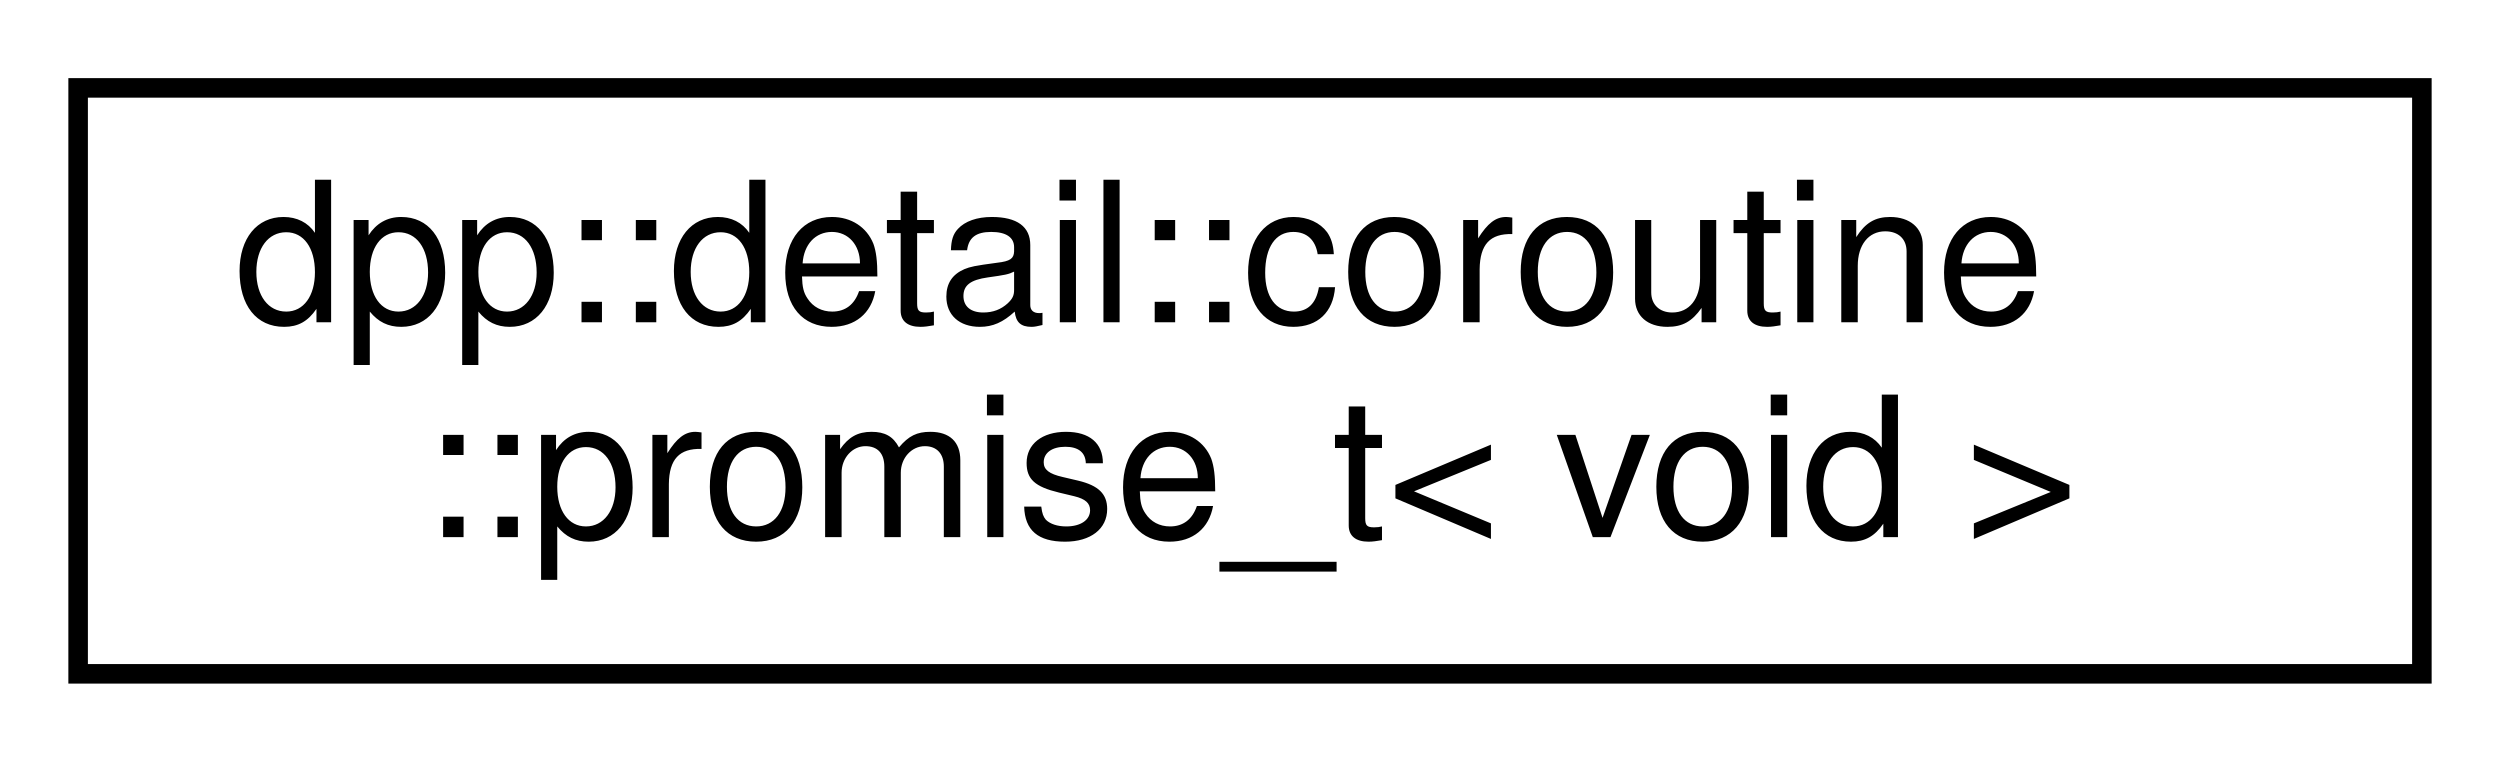
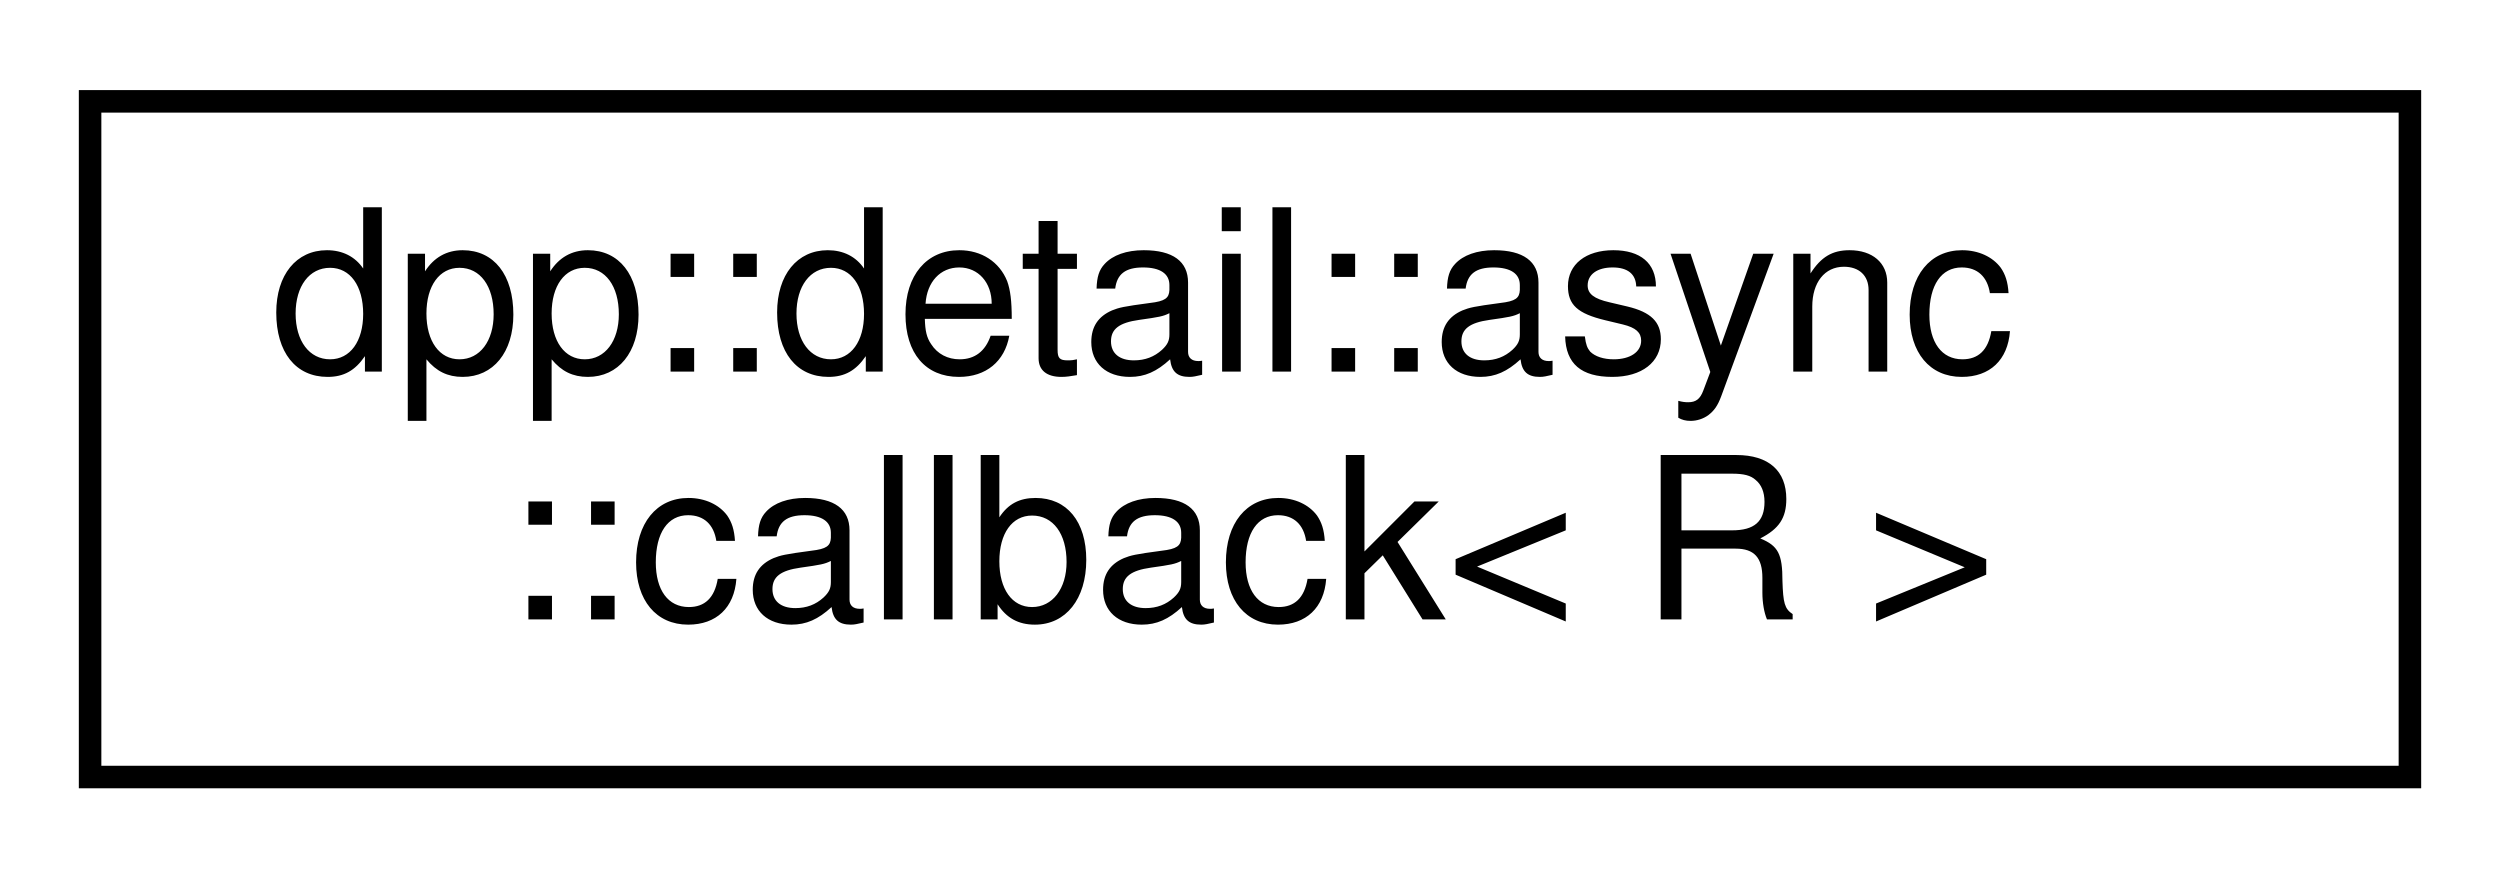
- <svg xmlns="http://www.w3.org/2000/svg" xmlns:xlink="http://www.w3.org/1999/xlink" width="128pt" height="39pt" viewBox="0.00 0.00 128.00 39.00">
+ <svg xmlns="http://www.w3.org/2000/svg" xmlns:xlink="http://www.w3.org/1999/xlink" width="111pt" height="39pt" viewBox="0.00 0.00 111.00 39.00">
  <g id="graph0" class="graph" transform="scale(1 1) rotate(0) translate(4 35)">
    <g id="node1" class="node">
      <g id="a_node1">
-         <a xlink:href="structdpp_1_1detail_1_1coroutine_1_1promise__t_3_01void_01_4.html" target="_top" xlink:title="Struct returned by a coroutine's final_suspend, resumes the continuation.">
-           <polygon fill="none" stroke="black" points="0,-0.5 0,-30.5 120,-30.5 120,-0.5 0,-0.5" />
-           <text text-anchor="start" x="8" y="-18.5" font-family="Helvetica,sans-Serif" font-size="10.00">dpp::detail::coroutine</text>
-           <text text-anchor="middle" x="60" y="-7.5" font-family="Helvetica,sans-Serif" font-size="10.00">::promise_t&lt; void &gt;</text>
+         <a xlink:href="structdpp_1_1detail_1_1async_1_1callback.html" target="_top" xlink:title="Shared state of the async and its callback, to be used across threads.">
+           <polygon fill="none" stroke="black" points="0,-0.5 0,-30.5 103,-30.5 103,-0.5 0,-0.5" />
+           <text text-anchor="start" x="8" y="-18.5" font-family="Helvetica,sans-Serif" font-size="10.00">dpp::detail::async</text>
+           <text text-anchor="middle" x="51.5" y="-7.5" font-family="Helvetica,sans-Serif" font-size="10.00">::callback&lt; R &gt;</text>
        </a>
      </g>
    </g>
  </g>
</svg>
